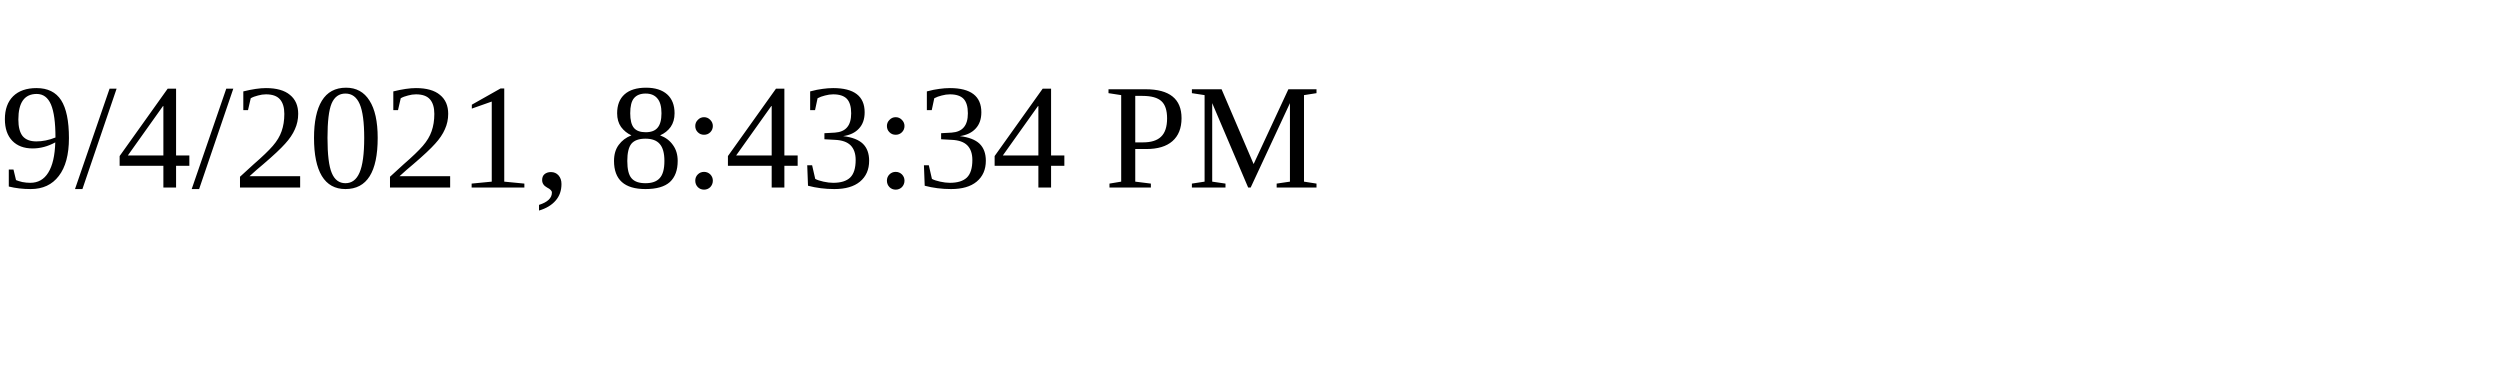
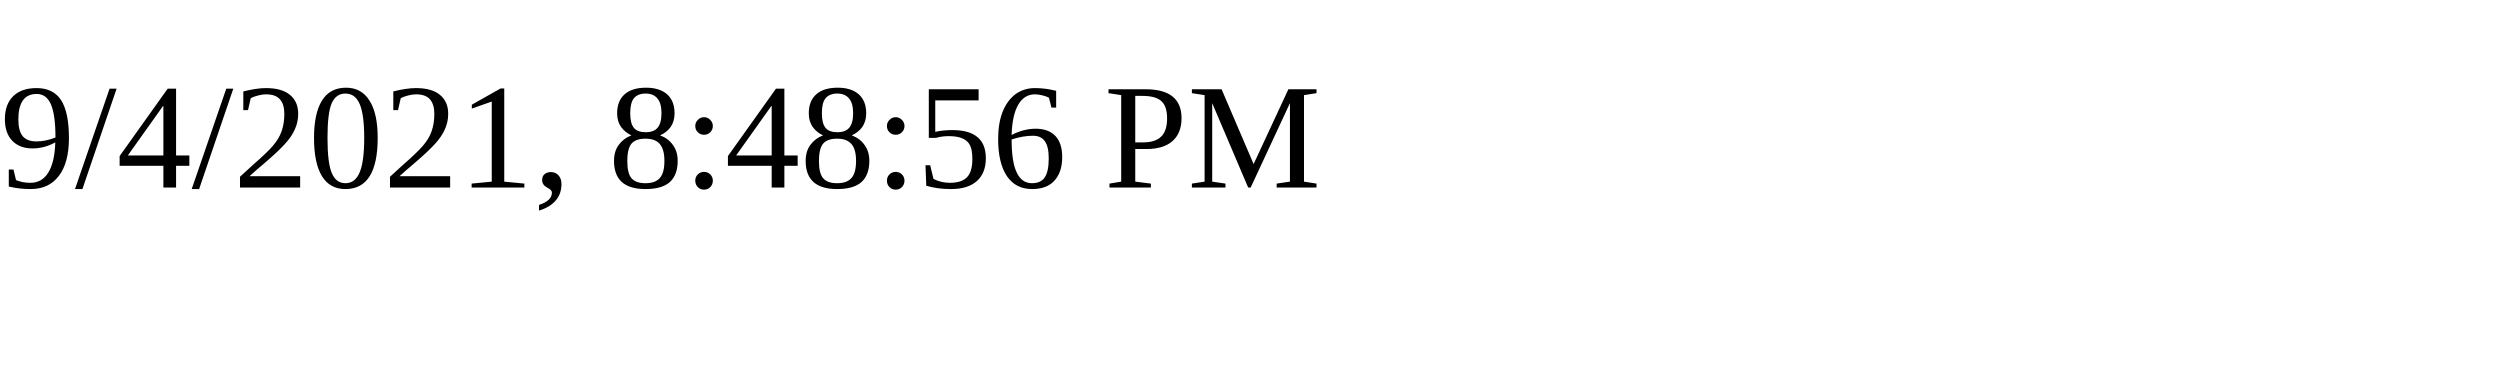
<svg xmlns="http://www.w3.org/2000/svg" height="30" width="200">
-   <text x="0" y="15">9/4/2021, 8:43:34 PM</text>
+   <text x="0" y="15">9/4/2021, 8:48:56 PM</text>
</svg>
